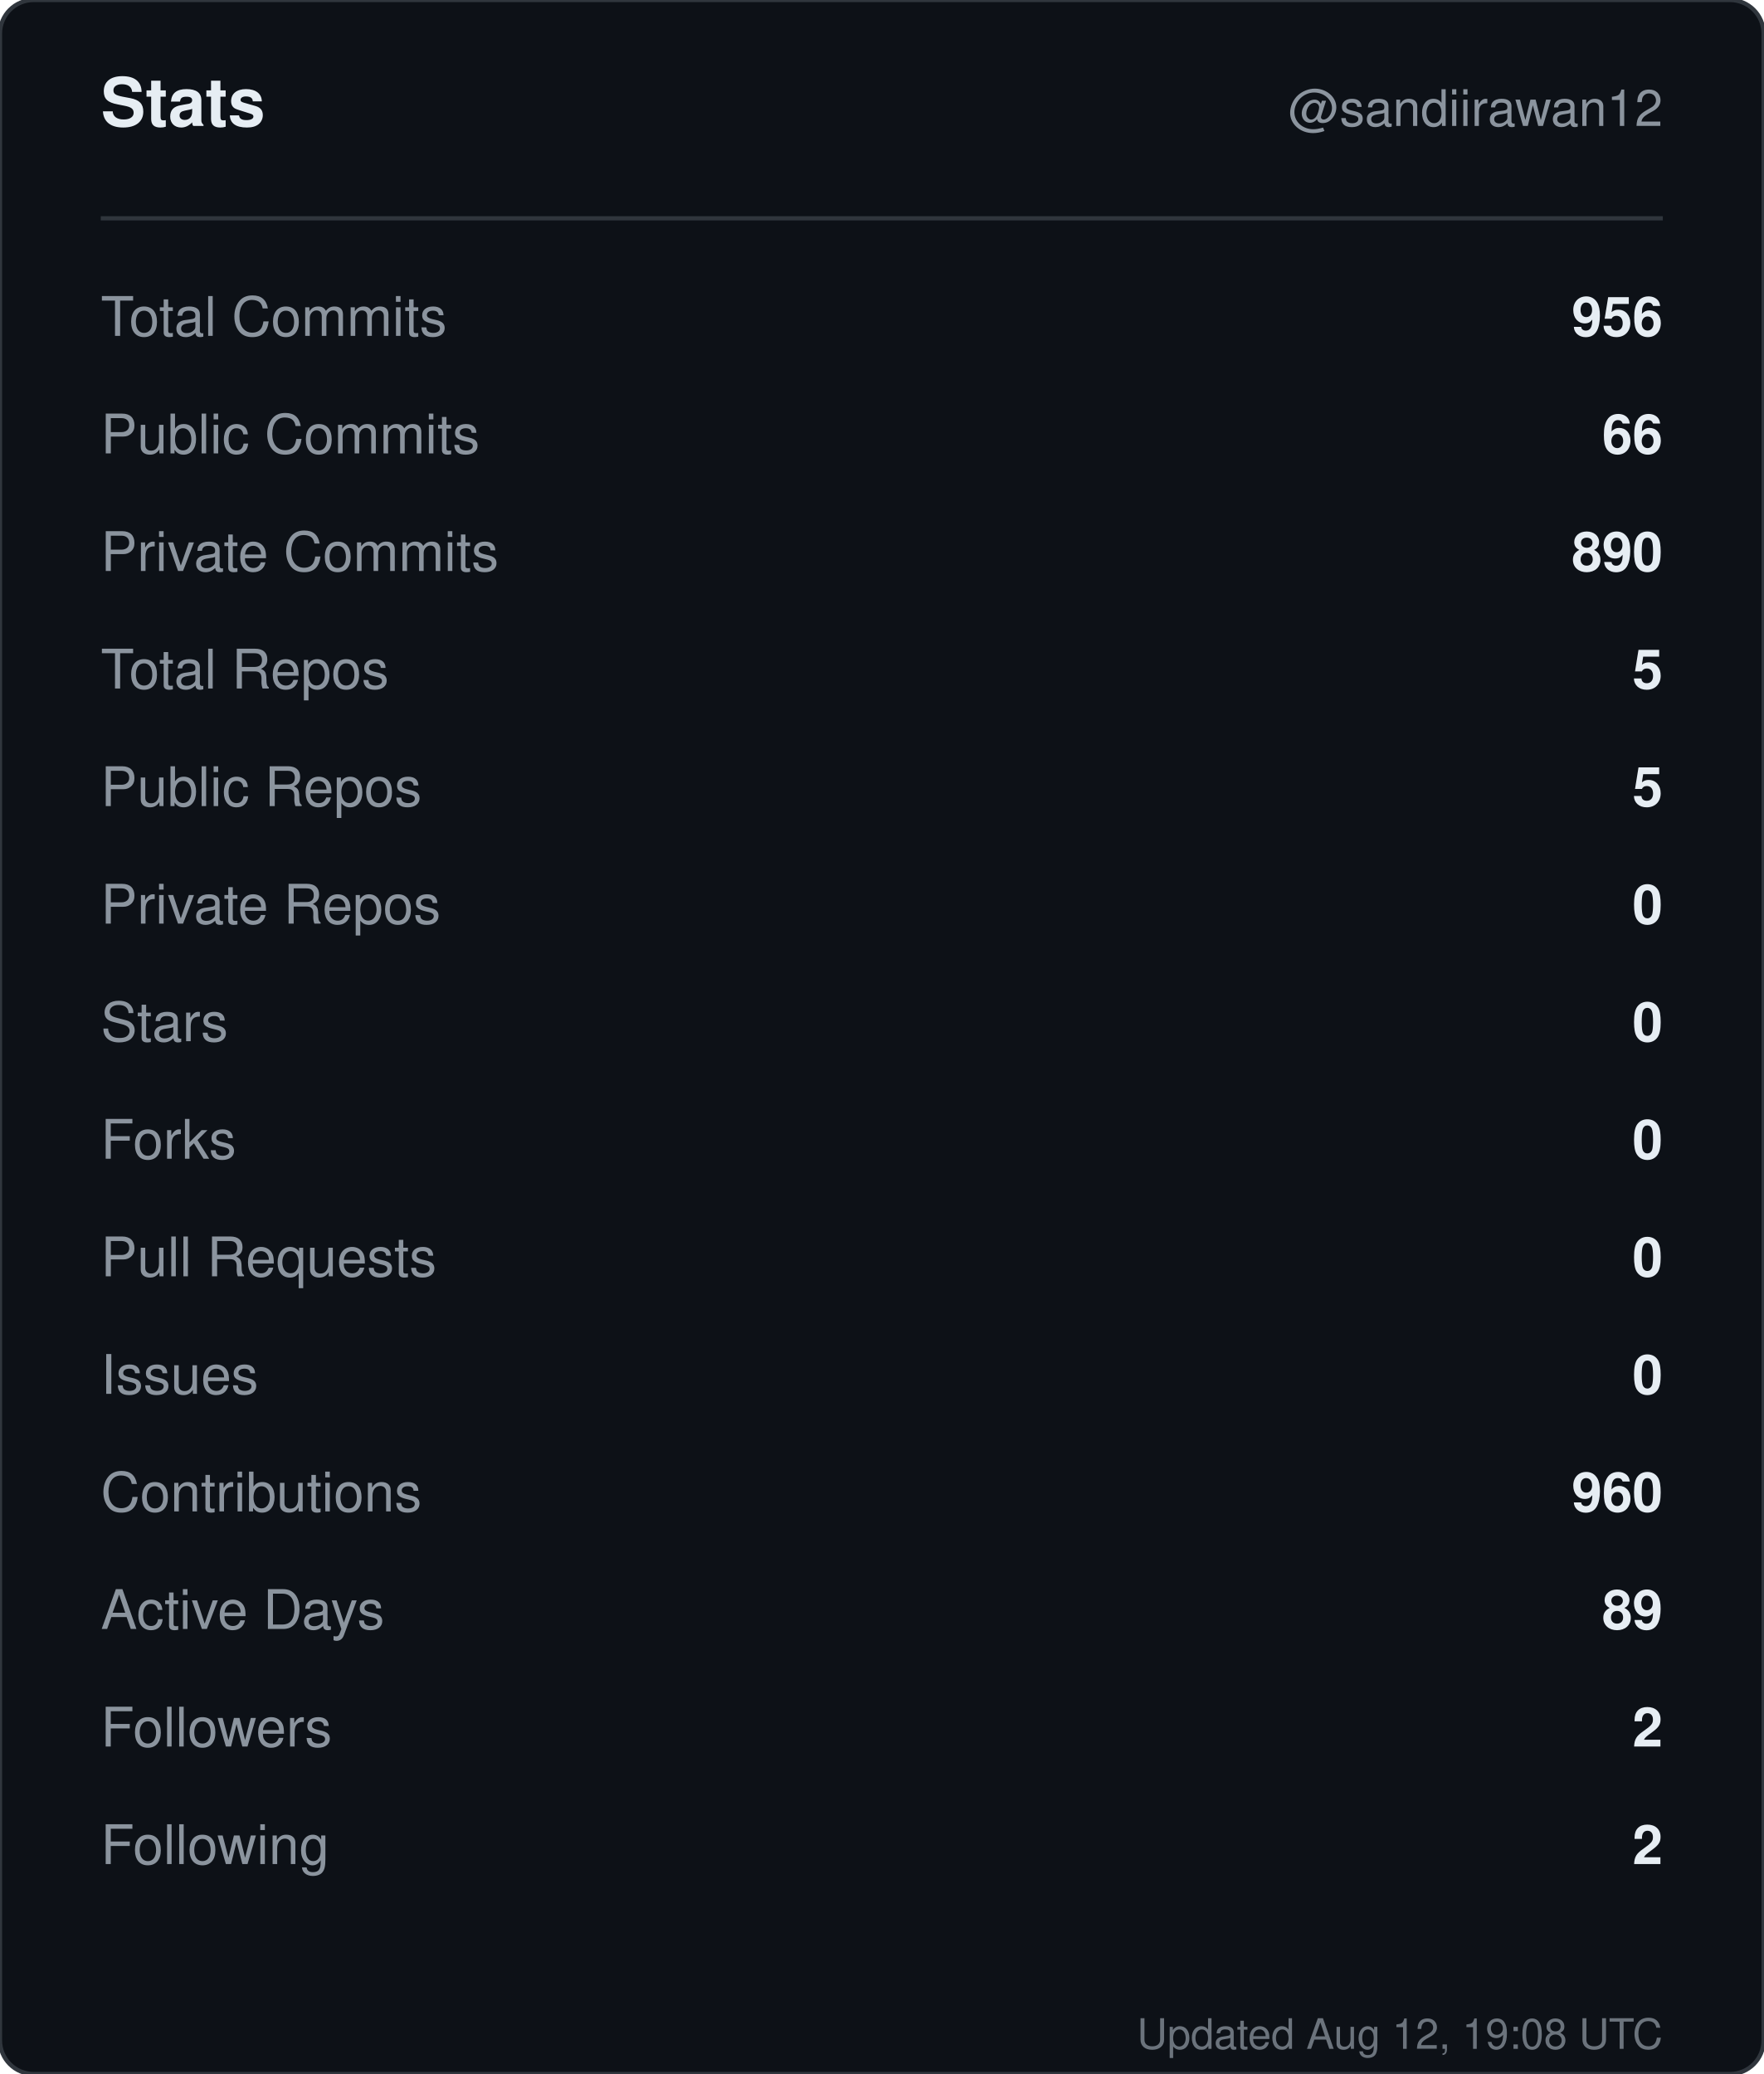
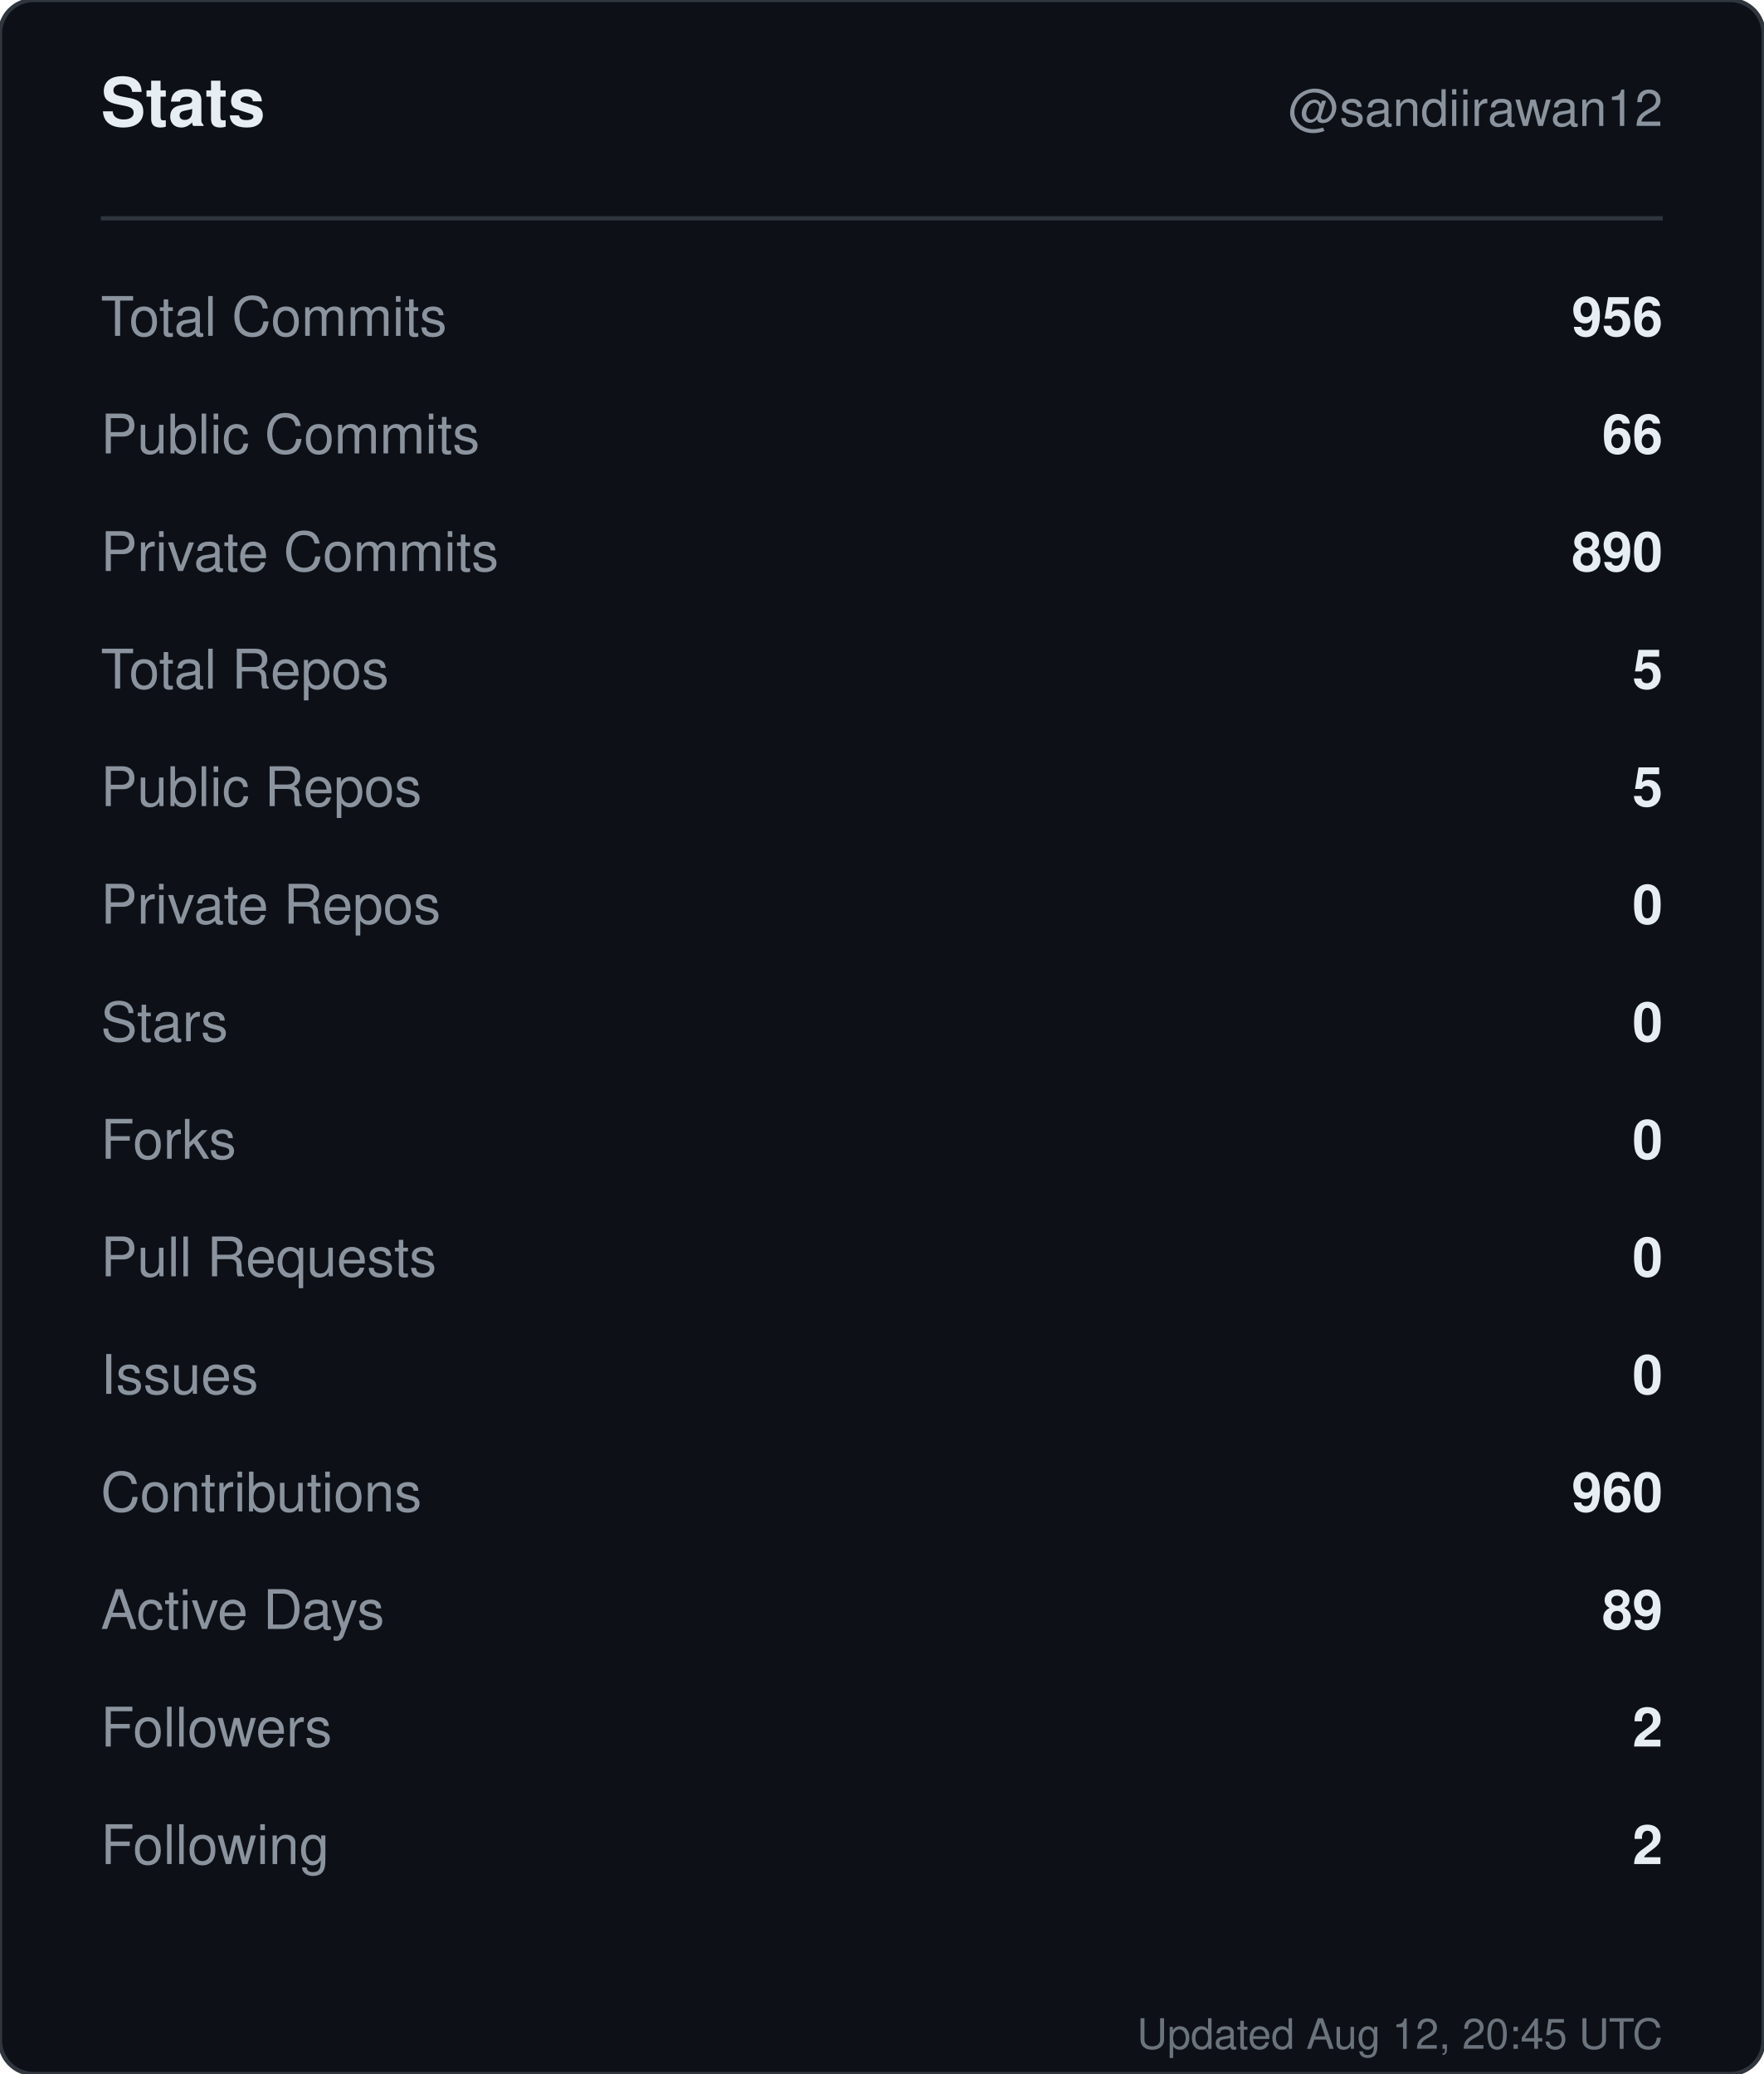
<svg xmlns="http://www.w3.org/2000/svg" width="420" height="494" viewBox="0 0 420 494" role="img" aria-label="Stats for sandiirawan12">
  <rect width="420" height="494" rx="8" fill="#0d1117" stroke="#30363d" />
  <g font-family="-apple-system, BlinkMacSystemFont, Segoe UI, Helvetica, Arial, sans-serif">
    <text x="24" y="30" fill="#e6edf3" font-size="16" font-weight="700">Stats</text>
    <text x="396" y="30" fill="#8b949e" font-size="12" text-anchor="end">@sandiirawan12</text>
    <line x1="24" y1="52" x2="396" y2="52" stroke="#30363d" />
    <text x="24" y="80" fill="#8b949e" font-size="13">Total Commits</text>
    <text x="396" y="80" fill="#e6edf3" font-size="13" font-weight="600" text-anchor="end">956</text>
    <text x="24" y="108" fill="#8b949e" font-size="13">Public Commits</text>
    <text x="396" y="108" fill="#e6edf3" font-size="13" font-weight="600" text-anchor="end">66</text>
    <text x="24" y="136" fill="#8b949e" font-size="13">Private Commits</text>
    <text x="396" y="136" fill="#e6edf3" font-size="13" font-weight="600" text-anchor="end">890</text>
    <text x="24" y="164" fill="#8b949e" font-size="13">Total Repos</text>
    <text x="396" y="164" fill="#e6edf3" font-size="13" font-weight="600" text-anchor="end">5</text>
    <text x="24" y="192" fill="#8b949e" font-size="13">Public Repos</text>
    <text x="396" y="192" fill="#e6edf3" font-size="13" font-weight="600" text-anchor="end">5</text>
    <text x="24" y="220" fill="#8b949e" font-size="13">Private Repos</text>
    <text x="396" y="220" fill="#e6edf3" font-size="13" font-weight="600" text-anchor="end">0</text>
    <text x="24" y="248" fill="#8b949e" font-size="13">Stars</text>
    <text x="396" y="248" fill="#e6edf3" font-size="13" font-weight="600" text-anchor="end">0</text>
    <text x="24" y="276" fill="#8b949e" font-size="13">Forks</text>
    <text x="396" y="276" fill="#e6edf3" font-size="13" font-weight="600" text-anchor="end">0</text>
    <text x="24" y="304" fill="#8b949e" font-size="13">Pull Requests</text>
    <text x="396" y="304" fill="#e6edf3" font-size="13" font-weight="600" text-anchor="end">0</text>
    <text x="24" y="332" fill="#8b949e" font-size="13">Issues</text>
    <text x="396" y="332" fill="#e6edf3" font-size="13" font-weight="600" text-anchor="end">0</text>
    <text x="24" y="360" fill="#8b949e" font-size="13">Contributions</text>
    <text x="396" y="360" fill="#e6edf3" font-size="13" font-weight="600" text-anchor="end">960</text>
    <text x="24" y="388" fill="#8b949e" font-size="13">Active Days</text>
    <text x="396" y="388" fill="#e6edf3" font-size="13" font-weight="600" text-anchor="end">89</text>
    <text x="24" y="416" fill="#8b949e" font-size="13">Followers</text>
    <text x="396" y="416" fill="#e6edf3" font-size="13" font-weight="600" text-anchor="end">2</text>
    <text x="24" y="444" fill="#8b949e" font-size="13">Following</text>
    <text x="396" y="444" fill="#e6edf3" font-size="13" font-weight="600" text-anchor="end">2</text>
-     <text x="396" y="488" fill="#8b949e" font-size="10" text-anchor="end" opacity="0.75">Updated Aug 12, 19:08 UTC</text>
+     <text x="396" y="488" fill="#8b949e" font-size="10" text-anchor="end" opacity="0.75">Updated Aug 12, 20:45 UTC</text>
  </g>
</svg>
